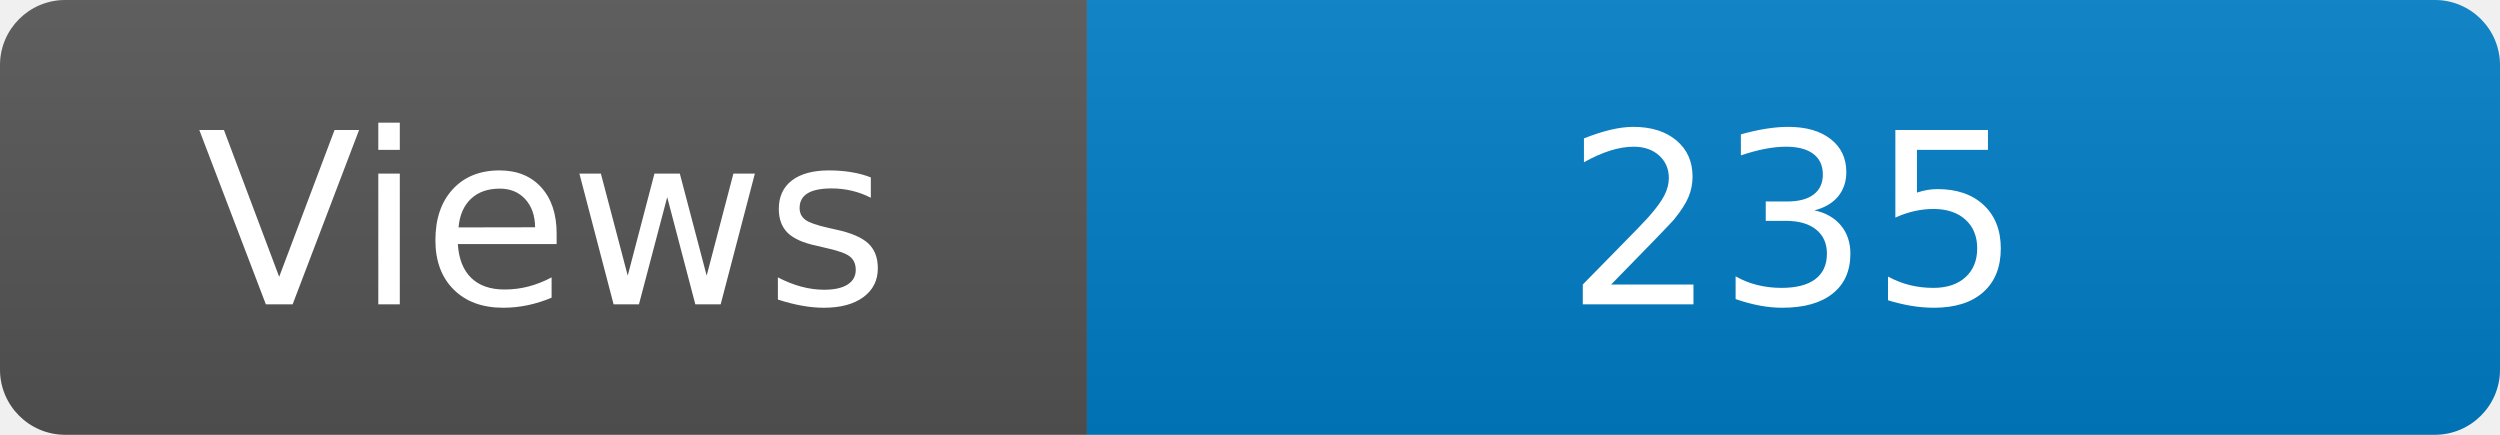
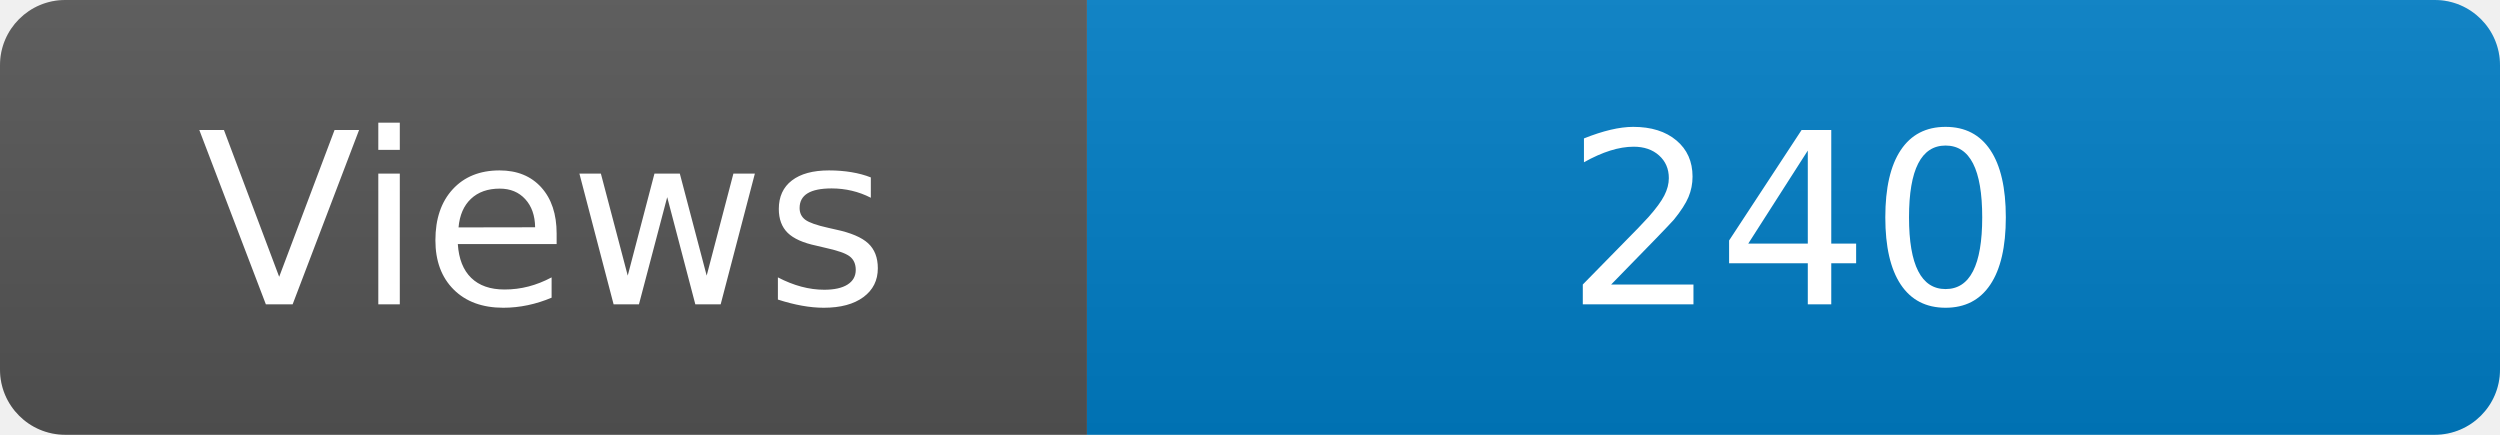
<svg xmlns="http://www.w3.org/2000/svg" width="115" height="20" role="img" aria-label="Maintained?: yes">
  <linearGradient id="s" x2="0" y2="100%">
    <stop offset="0" stop-color="#bbb" stop-opacity=".1" />
    <stop offset="1" stop-opacity=".1" />
  </linearGradient>
  <clipPath id="r">
    <rect width="115" height="20" rx="3" fill="#fff" />
  </clipPath>
  <g clip-path="url(#r)">
    <rect width="50" height="20" fill="#555" />
    <rect x="50" width="160" height="20" fill="#007ec6" />
    <rect width="115" height="20" fill="url(#s)" />
  </g>
  <g fill="#fff" text-anchor="middle" font-family="Verdana,Geneva,DejaVu Sans,sans-serif" font-size="110">
    <text x="250" y="140" transform="scale(.1)" fill="#fff">Views</text>
-     <text x="825" y="140" transform="scale(.1)" fill="#fff">235</text>
+     <text x="825" y="140" transform="scale(.1)" fill="#fff">240</text>
  </g>
</svg>
